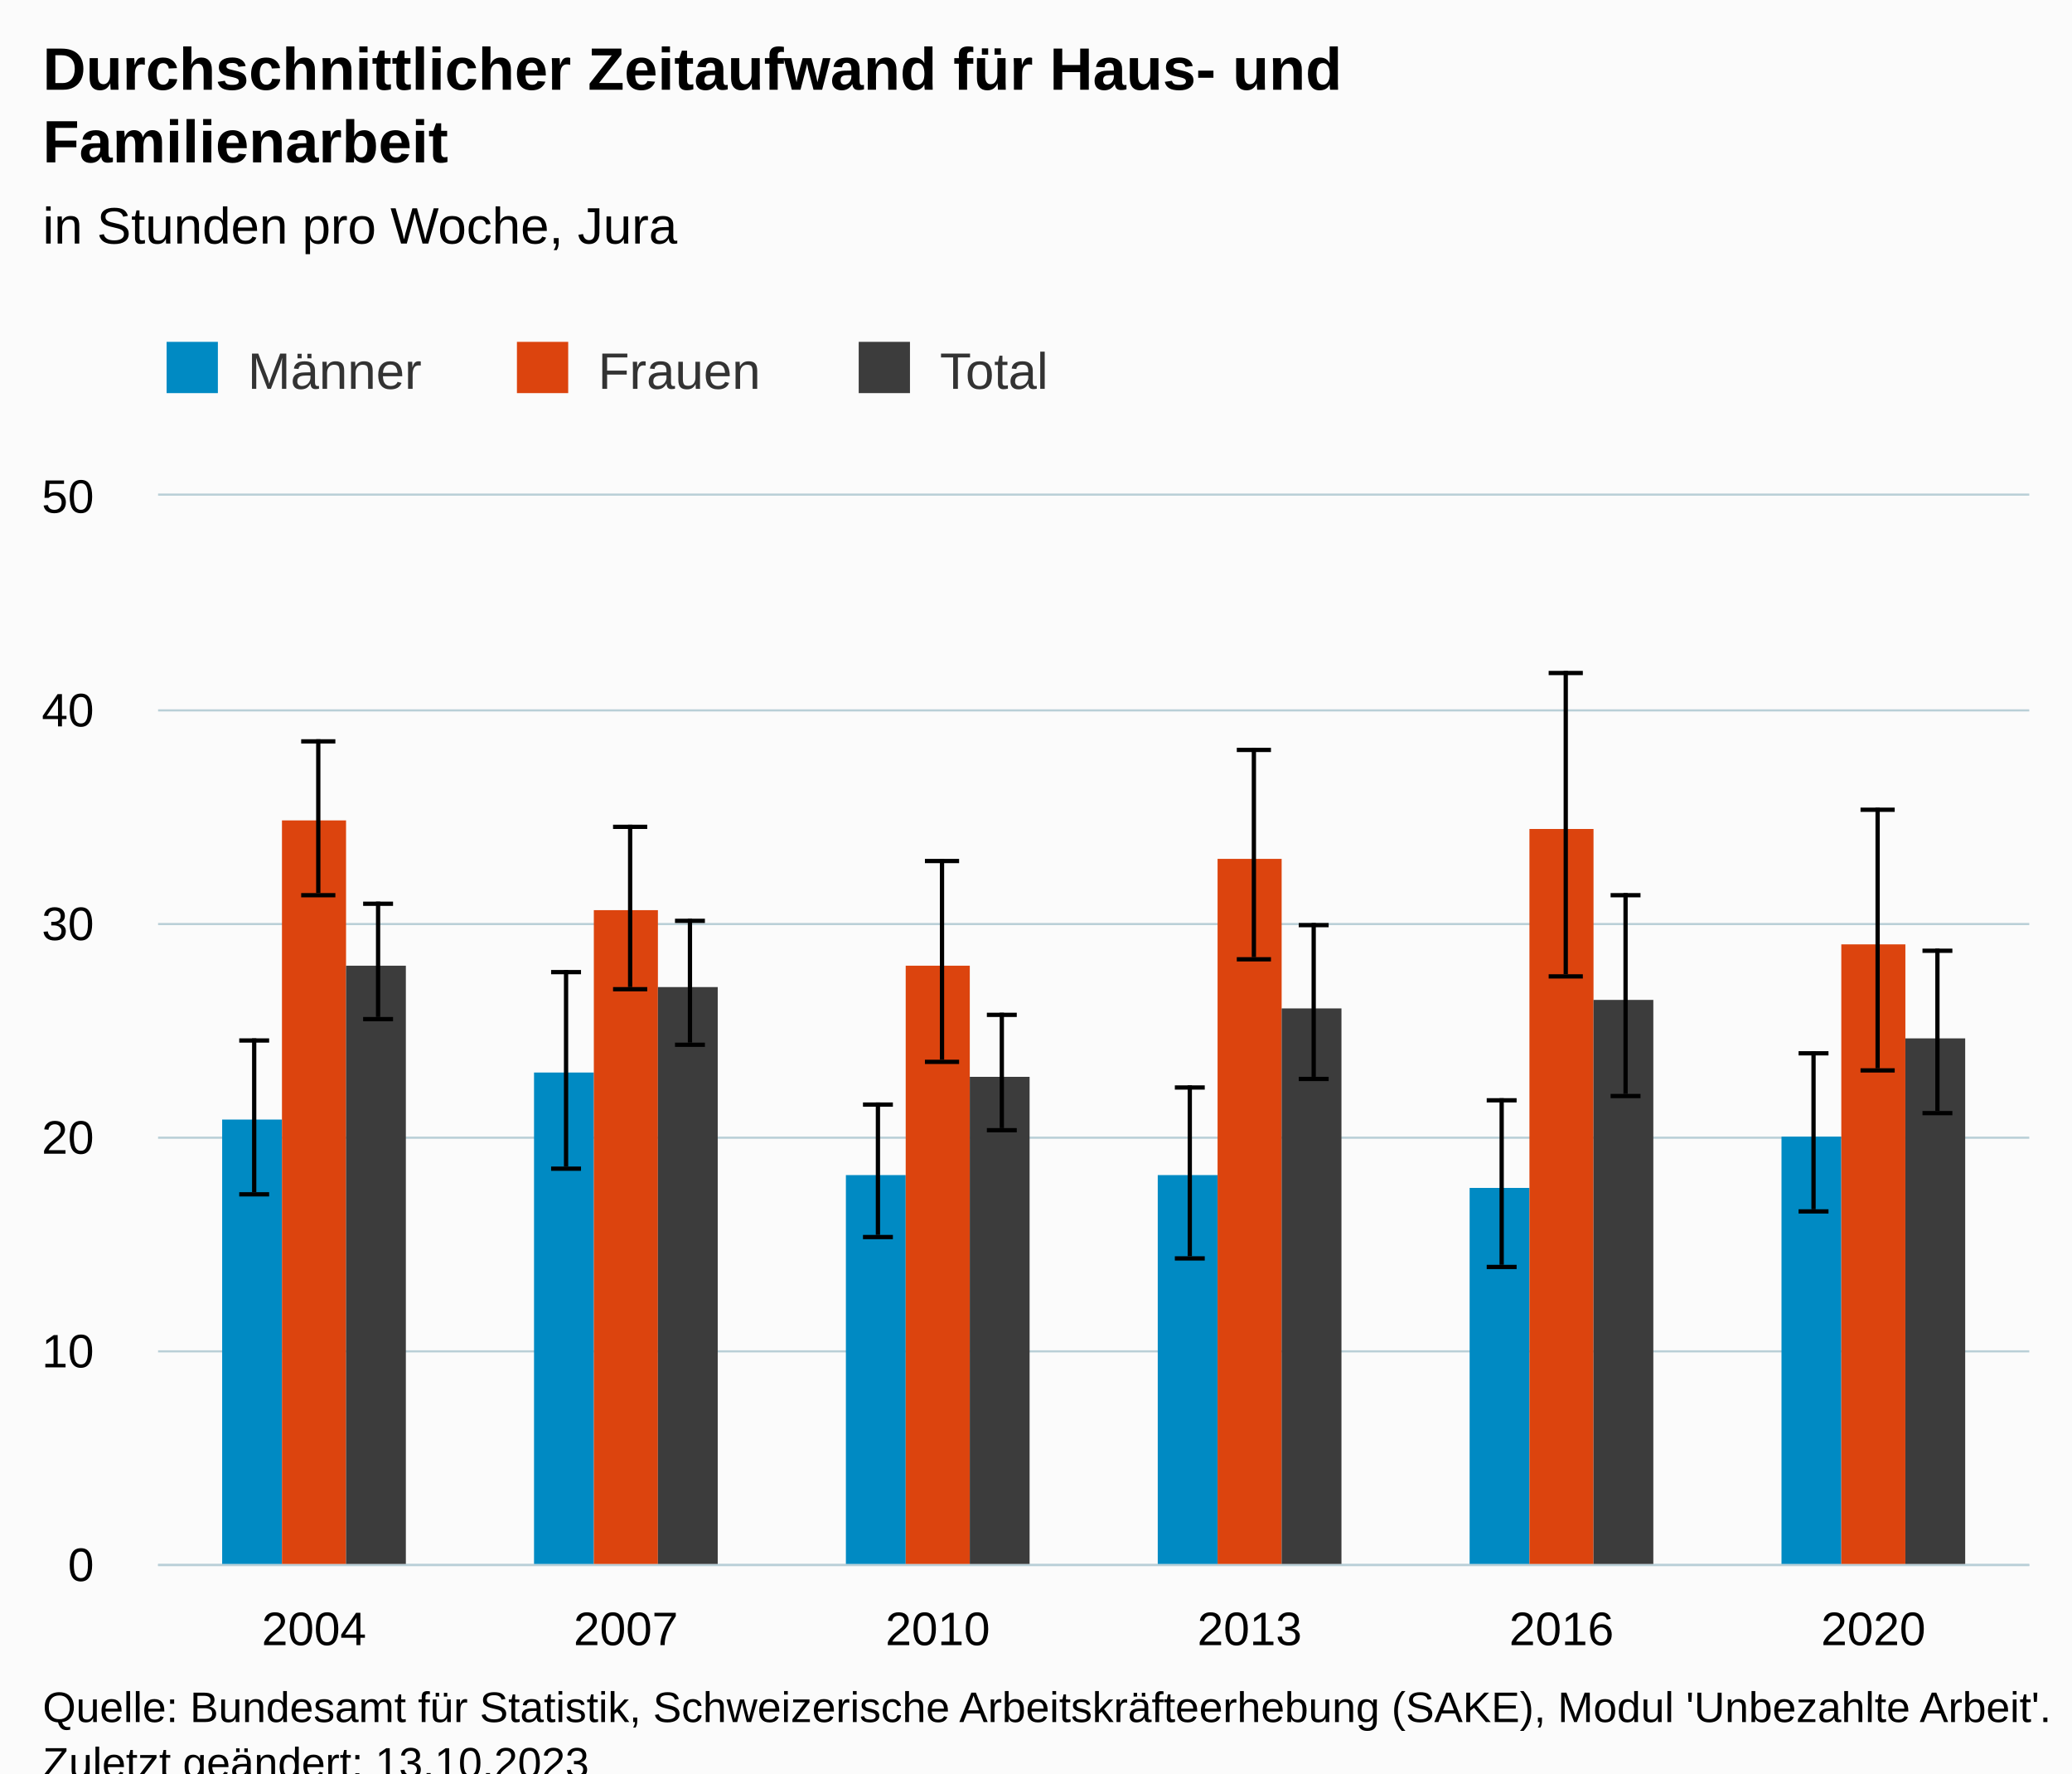
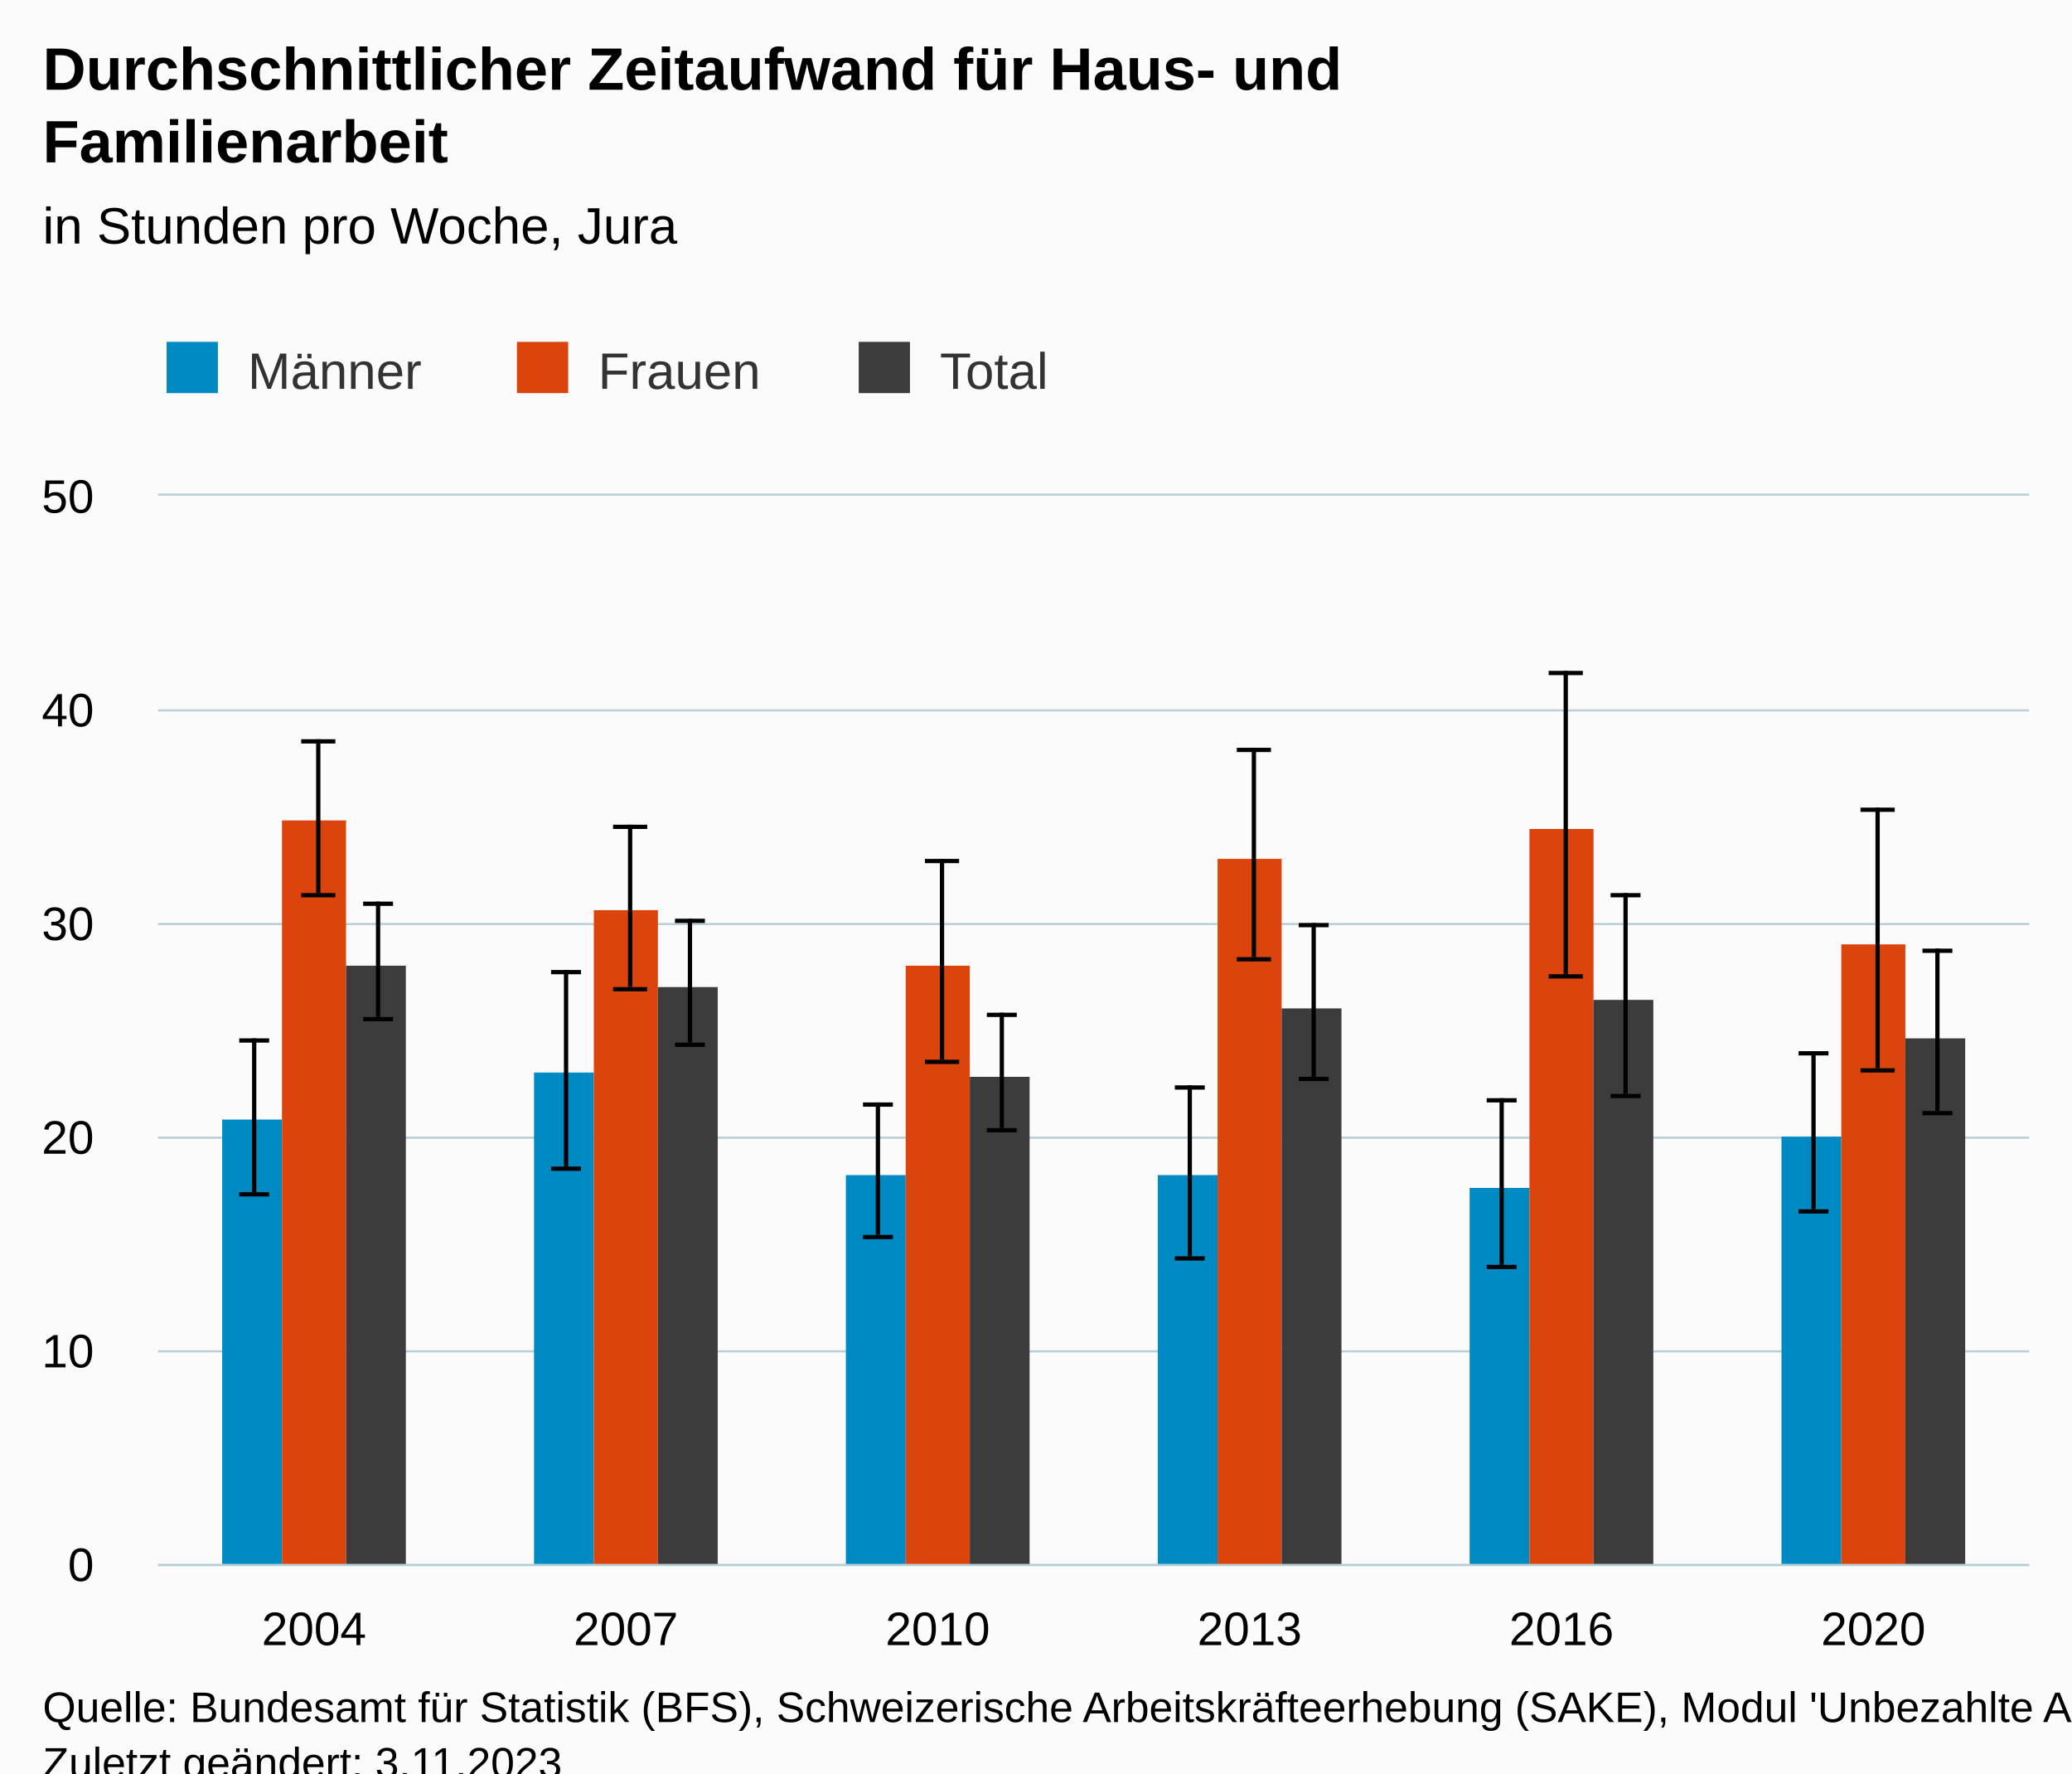
<svg xmlns="http://www.w3.org/2000/svg" version="1.1" class="highcharts-root" style="font-family:Arial;font-size:12px;" viewBox="0 0 485 415">
  <defs>
-     <clipPath id="highcharts-9eug4q8-43-">
+     <clipPath id="highcharts-g9zq9u2-43-">
      <rect x="0" y="0" width="438" height="250" fill="none" />
    </clipPath>
-     <clipPath id="highcharts-9eug4q8-50-">
+     <clipPath id="highcharts-g9zq9u2-50-">
      <rect x="0" y="0" width="438" height="250" fill="none" />
    </clipPath>
-     <clipPath id="highcharts-9eug4q8-81-">
+     <clipPath id="highcharts-g9zq9u2-81-">
      <rect x="37" y="116" width="438" height="250" fill="none" />
    </clipPath>
  </defs>
  <rect fill="#fbfbfb" class="highcharts-background" x="0" y="0" width="485" height="428" rx="0" ry="0" />
  <rect fill="none" class="highcharts-plot-background" x="37" y="116" width="438" height="250" />
  <g class="highcharts-pane-group" data-z-index="0" />
  <g class="highcharts-grid highcharts-xaxis-grid" data-z-index="1">
    <path fill="none" data-z-index="1" class="highcharts-grid-line" d="M 109.5 116 L 109.5 366" opacity="1" />
    <path fill="none" data-z-index="1" class="highcharts-grid-line" d="M 182.5 116 L 182.5 366" opacity="1" />
    <path fill="none" data-z-index="1" class="highcharts-grid-line" d="M 255.5 116 L 255.5 366" opacity="1" />
    <path fill="none" data-z-index="1" class="highcharts-grid-line" d="M 328.5 116 L 328.5 366" opacity="1" />
    <path fill="none" data-z-index="1" class="highcharts-grid-line" d="M 401.5 116 L 401.5 366" opacity="1" />
    <path fill="none" data-z-index="1" class="highcharts-grid-line" d="M 474.5 116 L 474.5 366" opacity="1" />
    <path fill="none" data-z-index="1" class="highcharts-grid-line" d="M 36.5 116 L 36.5 366" opacity="1" />
  </g>
  <g class="highcharts-grid highcharts-yaxis-grid" data-z-index="1">
    <path fill="none" stroke="#B9CFD7" stroke-width="0.5" data-z-index="1" class="highcharts-grid-line" d="M 37 366.25 L 475 366.25" opacity="1" />
    <path fill="none" stroke="#B9CFD7" stroke-width="0.5" data-z-index="1" class="highcharts-grid-line" d="M 37 316.25 L 475 316.25" opacity="1" />
    <path fill="none" stroke="#B9CFD7" stroke-width="0.5" data-z-index="1" class="highcharts-grid-line" d="M 37 266.25 L 475 266.25" opacity="1" />
    <path fill="none" stroke="#B9CFD7" stroke-width="0.5" data-z-index="1" class="highcharts-grid-line" d="M 37 216.25 L 475 216.25" opacity="1" />
    <path fill="none" stroke="#B9CFD7" stroke-width="0.5" data-z-index="1" class="highcharts-grid-line" d="M 37 166.25 L 475 166.25" opacity="1" />
    <path fill="none" stroke="#B9CFD7" stroke-width="0.5" data-z-index="1" class="highcharts-grid-line" d="M 37 115.75 L 475 115.75" opacity="1" />
  </g>
  <rect fill="none" class="highcharts-plot-border" data-z-index="1" x="37" y="116" width="438" height="250" />
  <g class="highcharts-axis highcharts-xaxis" data-z-index="2">
    <path fill="none" class="highcharts-axis-line" stroke="#B9CFD7" stroke-width="0.5" data-z-index="7" d="M 37 366.25 L 475 366.25" />
  </g>
  <g class="highcharts-axis highcharts-yaxis" data-z-index="2">
    <path fill="none" class="highcharts-axis-line" data-z-index="7" d="M 37 116 L 37 366" />
  </g>
  <g class="highcharts-series-group" data-z-index="3">
-     <g class="highcharts-series highcharts-series-0 highcharts-column-series" data-z-index="0.1" opacity="1" transform="translate(37,116) scale(1 1)" clip-path="url(#highcharts-9eug4q8-50-)">
+     <g class="highcharts-series highcharts-series-0 highcharts-column-series" data-z-index="0.1" opacity="1" transform="translate(37,116) scale(1 1)" clip-path="url(#highcharts-g9zq9u2-50-)">
      <rect x="15" y="146" width="14" height="105" fill="#008AC3" opacity="1" class="highcharts-point" />
      <rect x="88" y="135" width="14" height="116" fill="#008AC3" opacity="1" class="highcharts-point" />
      <rect x="161" y="159" width="14" height="92" fill="#008AC3" opacity="1" class="highcharts-point" />
      <rect x="234" y="159" width="14" height="92" fill="#008AC3" opacity="1" class="highcharts-point" />
      <rect x="307" y="162" width="14" height="89" fill="#008AC3" opacity="1" class="highcharts-point" />
      <rect x="380" y="150" width="14" height="101" fill="#008AC3" opacity="1" class="highcharts-point" />
    </g>
    <g class="highcharts-markers highcharts-series-0 highcharts-column-series" data-z-index="0.1" opacity="1" transform="translate(37,116) scale(1 1)" clip-path="none" />
-     <g class="highcharts-series highcharts-series-1 highcharts-errorbar-series" data-z-index="0.1" opacity="1" transform="translate(37,116) scale(1 1)" clip-path="url(#highcharts-9eug4q8-50-)">
+     <g class="highcharts-series highcharts-series-1 highcharts-errorbar-series" data-z-index="0.1" opacity="1" transform="translate(37,116) scale(1 1)" clip-path="url(#highcharts-g9zq9u2-50-)">
      <g class="highcharts-point">
        <path fill="none" class="highcharts-boxplot-stem" stroke="#000000" stroke-width="1" d="M 22.5 163 L 22.5 127 M 22.5 163 L 22.5 163" />
        <path fill="none" class="highcharts-boxplot-whisker" stroke="#000000" stroke-width="1" d="M 19 127.5 L 26 127.5 M 19 163.5 L 26 163.5" />
        <path fill="none" class="highcharts-boxplot-median" stroke="#000000" stroke-width="2" d="M 0 0" />
      </g>
      <g class="highcharts-point">
        <path fill="none" class="highcharts-boxplot-stem" stroke="#000000" stroke-width="1" d="M 95.5 157 L 95.5 111 M 95.5 157 L 95.5 157" />
        <path fill="none" class="highcharts-boxplot-whisker" stroke="#000000" stroke-width="1" d="M 92 111.5 L 99 111.5 M 92 157.5 L 99 157.5" />
        <path fill="none" class="highcharts-boxplot-median" stroke="#000000" stroke-width="2" d="M 0 0" />
      </g>
      <g class="highcharts-point">
        <path fill="none" class="highcharts-boxplot-stem" stroke="#000000" stroke-width="1" d="M 168.5 173 L 168.5 142 M 168.5 173 L 168.5 173" />
        <path fill="none" class="highcharts-boxplot-whisker" stroke="#000000" stroke-width="1" d="M 165 142.5 L 172 142.5 M 165 173.5 L 172 173.5" />
        <path fill="none" class="highcharts-boxplot-median" stroke="#000000" stroke-width="2" d="M 0 0" />
      </g>
      <g class="highcharts-point">
        <path fill="none" class="highcharts-boxplot-stem" stroke="#000000" stroke-width="1" d="M 241.5 178 L 241.5 138 M 241.5 178 L 241.5 178" />
        <path fill="none" class="highcharts-boxplot-whisker" stroke="#000000" stroke-width="1" d="M 238 138.5 L 245 138.5 M 238 178.5 L 245 178.5" />
        <path fill="none" class="highcharts-boxplot-median" stroke="#000000" stroke-width="2" d="M 0 0" />
      </g>
      <g class="highcharts-point">
        <path fill="none" class="highcharts-boxplot-stem" stroke="#000000" stroke-width="1" d="M 314.5 180 L 314.5 141 M 314.5 180 L 314.5 180" />
        <path fill="none" class="highcharts-boxplot-whisker" stroke="#000000" stroke-width="1" d="M 311 141.5 L 318 141.5 M 311 180.5 L 318 180.5" />
        <path fill="none" class="highcharts-boxplot-median" stroke="#000000" stroke-width="2" d="M 0 0" />
      </g>
      <g class="highcharts-point">
        <path fill="none" class="highcharts-boxplot-stem" stroke="#000000" stroke-width="1" d="M 387.5 167 L 387.5 130 M 387.5 167 L 387.5 167" />
        <path fill="none" class="highcharts-boxplot-whisker" stroke="#000000" stroke-width="1" d="M 384 130.5 L 391 130.5 M 384 167.5 L 391 167.5" />
        <path fill="none" class="highcharts-boxplot-median" stroke="#000000" stroke-width="2" d="M 0 0" />
      </g>
    </g>
    <g class="highcharts-markers highcharts-series-1 highcharts-errorbar-series" data-z-index="0.1" opacity="1" transform="translate(37,116) scale(1 1)" clip-path="none" />
-     <g class="highcharts-series highcharts-series-2 highcharts-column-series" data-z-index="0.1" opacity="1" transform="translate(37,116) scale(1 1)" clip-path="url(#highcharts-9eug4q8-50-)">
+     <g class="highcharts-series highcharts-series-2 highcharts-column-series" data-z-index="0.1" opacity="1" transform="translate(37,116) scale(1 1)" clip-path="url(#highcharts-g9zq9u2-50-)">
      <rect x="29" y="76" width="15" height="175" fill="#DC440E" opacity="1" class="highcharts-point" />
      <rect x="102" y="97" width="15" height="154" fill="#DC440E" opacity="1" class="highcharts-point" />
      <rect x="175" y="110" width="15" height="141" fill="#DC440E" opacity="1" class="highcharts-point" />
      <rect x="248" y="85" width="15" height="166" fill="#DC440E" opacity="1" class="highcharts-point" />
      <rect x="321" y="78" width="15" height="173" fill="#DC440E" opacity="1" class="highcharts-point" />
      <rect x="394" y="105" width="15" height="146" fill="#DC440E" opacity="1" class="highcharts-point" />
    </g>
    <g class="highcharts-markers highcharts-series-2 highcharts-column-series" data-z-index="0.1" opacity="1" transform="translate(37,116) scale(1 1)" clip-path="none" />
-     <g class="highcharts-series highcharts-series-3 highcharts-errorbar-series" data-z-index="0.1" opacity="1" transform="translate(37,116) scale(1 1)" clip-path="url(#highcharts-9eug4q8-50-)">
+     <g class="highcharts-series highcharts-series-3 highcharts-errorbar-series" data-z-index="0.1" opacity="1" transform="translate(37,116) scale(1 1)" clip-path="url(#highcharts-g9zq9u2-50-)">
      <g class="highcharts-point">
        <path fill="none" class="highcharts-boxplot-stem" stroke="#000000" stroke-width="1" d="M 37.5 93 L 37.5 57 M 37.5 93 L 37.5 93" />
        <path fill="none" class="highcharts-boxplot-whisker" stroke="#000000" stroke-width="1" d="M 33.5 57.5 L 41.5 57.5 M 33.5 93.5 L 41.5 93.5" />
        <path fill="none" class="highcharts-boxplot-median" stroke="#000000" stroke-width="2" d="M 0 0" />
      </g>
      <g class="highcharts-point">
        <path fill="none" class="highcharts-boxplot-stem" stroke="#000000" stroke-width="1" d="M 110.5 115 L 110.5 77 M 110.5 115 L 110.5 115" />
        <path fill="none" class="highcharts-boxplot-whisker" stroke="#000000" stroke-width="1" d="M 106.5 77.5 L 114.5 77.5 M 106.5 115.5 L 114.5 115.5" />
        <path fill="none" class="highcharts-boxplot-median" stroke="#000000" stroke-width="2" d="M 0 0" />
      </g>
      <g class="highcharts-point">
        <path fill="none" class="highcharts-boxplot-stem" stroke="#000000" stroke-width="1" d="M 183.5 132 L 183.5 85 M 183.5 132 L 183.5 132" />
        <path fill="none" class="highcharts-boxplot-whisker" stroke="#000000" stroke-width="1" d="M 179.5 85.5 L 187.5 85.5 M 179.5 132.5 L 187.5 132.5" />
        <path fill="none" class="highcharts-boxplot-median" stroke="#000000" stroke-width="2" d="M 0 0" />
      </g>
      <g class="highcharts-point">
        <path fill="none" class="highcharts-boxplot-stem" stroke="#000000" stroke-width="1" d="M 256.5 108 L 256.5 59 M 256.5 108 L 256.5 108" />
        <path fill="none" class="highcharts-boxplot-whisker" stroke="#000000" stroke-width="1" d="M 252.5 59.5 L 260.5 59.5 M 252.5 108.5 L 260.5 108.5" />
        <path fill="none" class="highcharts-boxplot-median" stroke="#000000" stroke-width="2" d="M 0 0" />
      </g>
      <g class="highcharts-point">
        <path fill="none" class="highcharts-boxplot-stem" stroke="#000000" stroke-width="1" d="M 329.5 112 L 329.5 41 M 329.5 112 L 329.5 112" />
        <path fill="none" class="highcharts-boxplot-whisker" stroke="#000000" stroke-width="1" d="M 325.5 41.5 L 333.5 41.5 M 325.5 112.5 L 333.5 112.5" />
        <path fill="none" class="highcharts-boxplot-median" stroke="#000000" stroke-width="2" d="M 0 0" />
      </g>
      <g class="highcharts-point">
        <path fill="none" class="highcharts-boxplot-stem" stroke="#000000" stroke-width="1" d="M 402.5 134 L 402.5 73 M 402.5 134 L 402.5 134" />
        <path fill="none" class="highcharts-boxplot-whisker" stroke="#000000" stroke-width="1" d="M 398.5 73.5 L 406.5 73.5 M 398.5 134.5 L 406.5 134.5" />
        <path fill="none" class="highcharts-boxplot-median" stroke="#000000" stroke-width="2" d="M 0 0" />
      </g>
    </g>
    <g class="highcharts-markers highcharts-series-3 highcharts-errorbar-series" data-z-index="0.1" opacity="1" transform="translate(37,116) scale(1 1)" clip-path="none" />
-     <g class="highcharts-series highcharts-series-4 highcharts-column-series" data-z-index="0.1" opacity="1" transform="translate(37,116) scale(1 1)" clip-path="url(#highcharts-9eug4q8-50-)">
+     <g class="highcharts-series highcharts-series-4 highcharts-column-series" data-z-index="0.1" opacity="1" transform="translate(37,116) scale(1 1)" clip-path="url(#highcharts-g9zq9u2-50-)">
      <rect x="44" y="110" width="14" height="141" fill="#3c3c3c" opacity="1" class="highcharts-point" />
      <rect x="117" y="115" width="14" height="136" fill="#3c3c3c" opacity="1" class="highcharts-point" />
      <rect x="190" y="136" width="14" height="115" fill="#3c3c3c" opacity="1" class="highcharts-point" />
      <rect x="263" y="120" width="14" height="131" fill="#3c3c3c" opacity="1" class="highcharts-point" />
      <rect x="336" y="118" width="14" height="133" fill="#3c3c3c" opacity="1" class="highcharts-point" />
      <rect x="409" y="127" width="14" height="124" fill="#3c3c3c" opacity="1" class="highcharts-point" />
    </g>
    <g class="highcharts-markers highcharts-series-4 highcharts-column-series" data-z-index="0.1" opacity="1" transform="translate(37,116) scale(1 1)" clip-path="none" />
-     <g class="highcharts-series highcharts-series-5 highcharts-errorbar-series" data-z-index="0.1" opacity="1" transform="translate(37,116) scale(1 1)" clip-path="url(#highcharts-9eug4q8-50-)">
+     <g class="highcharts-series highcharts-series-5 highcharts-errorbar-series" data-z-index="0.1" opacity="1" transform="translate(37,116) scale(1 1)" clip-path="url(#highcharts-g9zq9u2-50-)">
      <g class="highcharts-point">
        <path fill="none" class="highcharts-boxplot-stem" stroke="#000000" stroke-width="1" d="M 51.5 122 L 51.5 95 M 51.5 122 L 51.5 122" />
        <path fill="none" class="highcharts-boxplot-whisker" stroke="#000000" stroke-width="1" d="M 48 95.5 L 55 95.5 M 48 122.5 L 55 122.5" />
        <path fill="none" class="highcharts-boxplot-median" stroke="#000000" stroke-width="2" d="M 0 0" />
      </g>
      <g class="highcharts-point">
        <path fill="none" class="highcharts-boxplot-stem" stroke="#000000" stroke-width="1" d="M 124.5 128 L 124.5 99 M 124.5 128 L 124.5 128" />
        <path fill="none" class="highcharts-boxplot-whisker" stroke="#000000" stroke-width="1" d="M 121 99.5 L 128 99.5 M 121 128.5 L 128 128.5" />
        <path fill="none" class="highcharts-boxplot-median" stroke="#000000" stroke-width="2" d="M 0 0" />
      </g>
      <g class="highcharts-point">
        <path fill="none" class="highcharts-boxplot-stem" stroke="#000000" stroke-width="1" d="M 197.5 148 L 197.5 121 M 197.5 148 L 197.5 148" />
        <path fill="none" class="highcharts-boxplot-whisker" stroke="#000000" stroke-width="1" d="M 194 121.5 L 201 121.5 M 194 148.5 L 201 148.5" />
        <path fill="none" class="highcharts-boxplot-median" stroke="#000000" stroke-width="2" d="M 0 0" />
      </g>
      <g class="highcharts-point">
        <path fill="none" class="highcharts-boxplot-stem" stroke="#000000" stroke-width="1" d="M 270.5 136 L 270.5 100 M 270.5 136 L 270.5 136" />
        <path fill="none" class="highcharts-boxplot-whisker" stroke="#000000" stroke-width="1" d="M 267 100.5 L 274 100.5 M 267 136.5 L 274 136.5" />
        <path fill="none" class="highcharts-boxplot-median" stroke="#000000" stroke-width="2" d="M 0 0" />
      </g>
      <g class="highcharts-point">
        <path fill="none" class="highcharts-boxplot-stem" stroke="#000000" stroke-width="1" d="M 343.5 140 L 343.5 93 M 343.5 140 L 343.5 140" />
        <path fill="none" class="highcharts-boxplot-whisker" stroke="#000000" stroke-width="1" d="M 340 93.5 L 347 93.5 M 340 140.5 L 347 140.5" />
        <path fill="none" class="highcharts-boxplot-median" stroke="#000000" stroke-width="2" d="M 0 0" />
      </g>
      <g class="highcharts-point">
        <path fill="none" class="highcharts-boxplot-stem" stroke="#000000" stroke-width="1" d="M 416.5 144 L 416.5 106 M 416.5 144 L 416.5 144" />
        <path fill="none" class="highcharts-boxplot-whisker" stroke="#000000" stroke-width="1" d="M 413 106.5 L 420 106.5 M 413 144.5 L 420 144.5" />
        <path fill="none" class="highcharts-boxplot-median" stroke="#000000" stroke-width="2" d="M 0 0" />
      </g>
    </g>
    <g class="highcharts-markers highcharts-series-5 highcharts-errorbar-series" data-z-index="0.1" opacity="1" transform="translate(37,116) scale(1 1)" clip-path="none" />
  </g>
  <text x="10" text-anchor="start" class="highcharts-title" data-z-index="4" style="color:#000000;font-size:14px;font-weight:bold;fill:#000000;" y="21">
    <tspan>Durchschnittlicher Zeitaufwand für Haus- und</tspan>
    <tspan dy="17" x="10">Familienarbeit</tspan>
  </text>
  <text x="10" text-anchor="start" class="highcharts-subtitle" data-z-index="4" style="color:#000000;font-size:12px;font-weight:normal;fill:#000000;" y="57">
    <tspan>in Stunden pro Woche, Jura</tspan>
  </text>
  <text x="10" text-anchor="start" class="highcharts-caption" data-z-index="4" style="color:#666666;fill:#666666;" y="400" />
  <g class="highcharts-legend" data-z-index="7" transform="translate(29,73)">
    <rect fill="none" class="highcharts-legend-box" rx="0" ry="0" x="0" y="0" width="226" height="31" visibility="visible" />
    <g data-z-index="1">
      <g>
        <g class="highcharts-legend-item highcharts-column-series highcharts-color-undefined highcharts-series-0" data-z-index="1" transform="translate(8,3)">
          <text x="21" style="color:#333333;cursor:pointer;font-size:12px;font-weight:normal;fill:#333333;" text-anchor="start" data-z-index="2" y="15">
            <tspan>Männer</tspan>
          </text>
          <rect x="2" y="4" width="12" height="12" fill="#008AC3" class="highcharts-point" data-z-index="3" />
        </g>
        <g class="highcharts-legend-item highcharts-column-series highcharts-color-undefined highcharts-series-2" data-z-index="1" transform="translate(90,3)">
          <text x="21" y="15" style="color:#333333;cursor:pointer;font-size:12px;font-weight:normal;fill:#333333;" text-anchor="start" data-z-index="2">
            <tspan>Frauen</tspan>
          </text>
          <rect x="2" y="4" width="12" height="12" fill="#DC440E" class="highcharts-point" data-z-index="3" />
        </g>
        <g class="highcharts-legend-item highcharts-column-series highcharts-color-undefined highcharts-series-4" data-z-index="1" transform="translate(170,3)">
          <text x="21" y="15" style="color:#333333;cursor:pointer;font-size:12px;font-weight:normal;fill:#333333;" text-anchor="start" data-z-index="2">
            <tspan>Total</tspan>
          </text>
          <rect x="2" y="4" width="12" height="12" fill="#3c3c3c" class="highcharts-point" data-z-index="3" />
        </g>
      </g>
    </g>
  </g>
  <g class="highcharts-axis-labels highcharts-xaxis-labels" data-z-index="7">
    <text x="73.5" style="color:#000000;cursor:default;font-size:11px;fill:#000000;" text-anchor="middle" transform="translate(0,0)" y="385" opacity="1">2004</text>
    <text x="146.5" style="color:#000000;cursor:default;font-size:11px;fill:#000000;" text-anchor="middle" transform="translate(0,0)" y="385" opacity="1">2007</text>
    <text x="219.5" style="color:#000000;cursor:default;font-size:11px;fill:#000000;" text-anchor="middle" transform="translate(0,0)" y="385" opacity="1">2010</text>
    <text x="292.5" style="color:#000000;cursor:default;font-size:11px;fill:#000000;" text-anchor="middle" transform="translate(0,0)" y="385" opacity="1">2013</text>
    <text x="365.5" style="color:#000000;cursor:default;font-size:11px;fill:#000000;" text-anchor="middle" transform="translate(0,0)" y="385" opacity="1">2016</text>
    <text x="438.5" style="color:#000000;cursor:default;font-size:11px;fill:#000000;" text-anchor="middle" transform="translate(0,0)" y="385" opacity="1">2020</text>
  </g>
  <g class="highcharts-axis-labels highcharts-yaxis-labels" data-z-index="7">
    <text x="22" style="color:#000000;cursor:default;font-size:11px;fill:#000000;" text-anchor="end" transform="translate(0,0)" y="370" opacity="1">0</text>
    <text x="22" style="color:#000000;cursor:default;font-size:11px;fill:#000000;" text-anchor="end" transform="translate(0,0)" y="320" opacity="1">10</text>
    <text x="22" style="color:#000000;cursor:default;font-size:11px;fill:#000000;" text-anchor="end" transform="translate(0,0)" y="270" opacity="1">20</text>
    <text x="22" style="color:#000000;cursor:default;font-size:11px;fill:#000000;" text-anchor="end" transform="translate(0,0)" y="220" opacity="1">30</text>
    <text x="22" style="color:#000000;cursor:default;font-size:11px;fill:#000000;" text-anchor="end" transform="translate(0,0)" y="170" opacity="1">40</text>
    <text x="22" style="color:#000000;cursor:default;font-size:11px;fill:#000000;" text-anchor="end" transform="translate(0,0)" y="120" opacity="1">50</text>
  </g>
  <text x="10" class="highcharts-credits" text-anchor="start" data-z-index="8" style="cursor:default;color:#000000;font-size:10px;fill:#000000;" y="403">
-     <tspan>Quelle: Bundesamt für Statistik, Schweizerische Arbeitskräfteerhebung (SAKE), Modul 'Unbezahlte Arbeit'.</tspan>
-     <tspan x="10" dy="13">Zuletzt geändert: 13.10.2023</tspan>
+     <tspan>Quelle: Bundesamt für Statistik (BFS), Schweizerische Arbeitskräfteerhebung (SAKE), Modul 'Unbezahlte Arbeit'.</tspan>
+     <tspan x="10" dy="13">Zuletzt geändert: 3.11.2023</tspan>
  </text>
-   <g class="highcharts-control-points" data-z-index="99" clip-path="url(#highcharts-9eug4q8-81-)" />
+   <g class="highcharts-control-points" data-z-index="99" clip-path="url(#highcharts-g9zq9u2-81-)" />
</svg>
